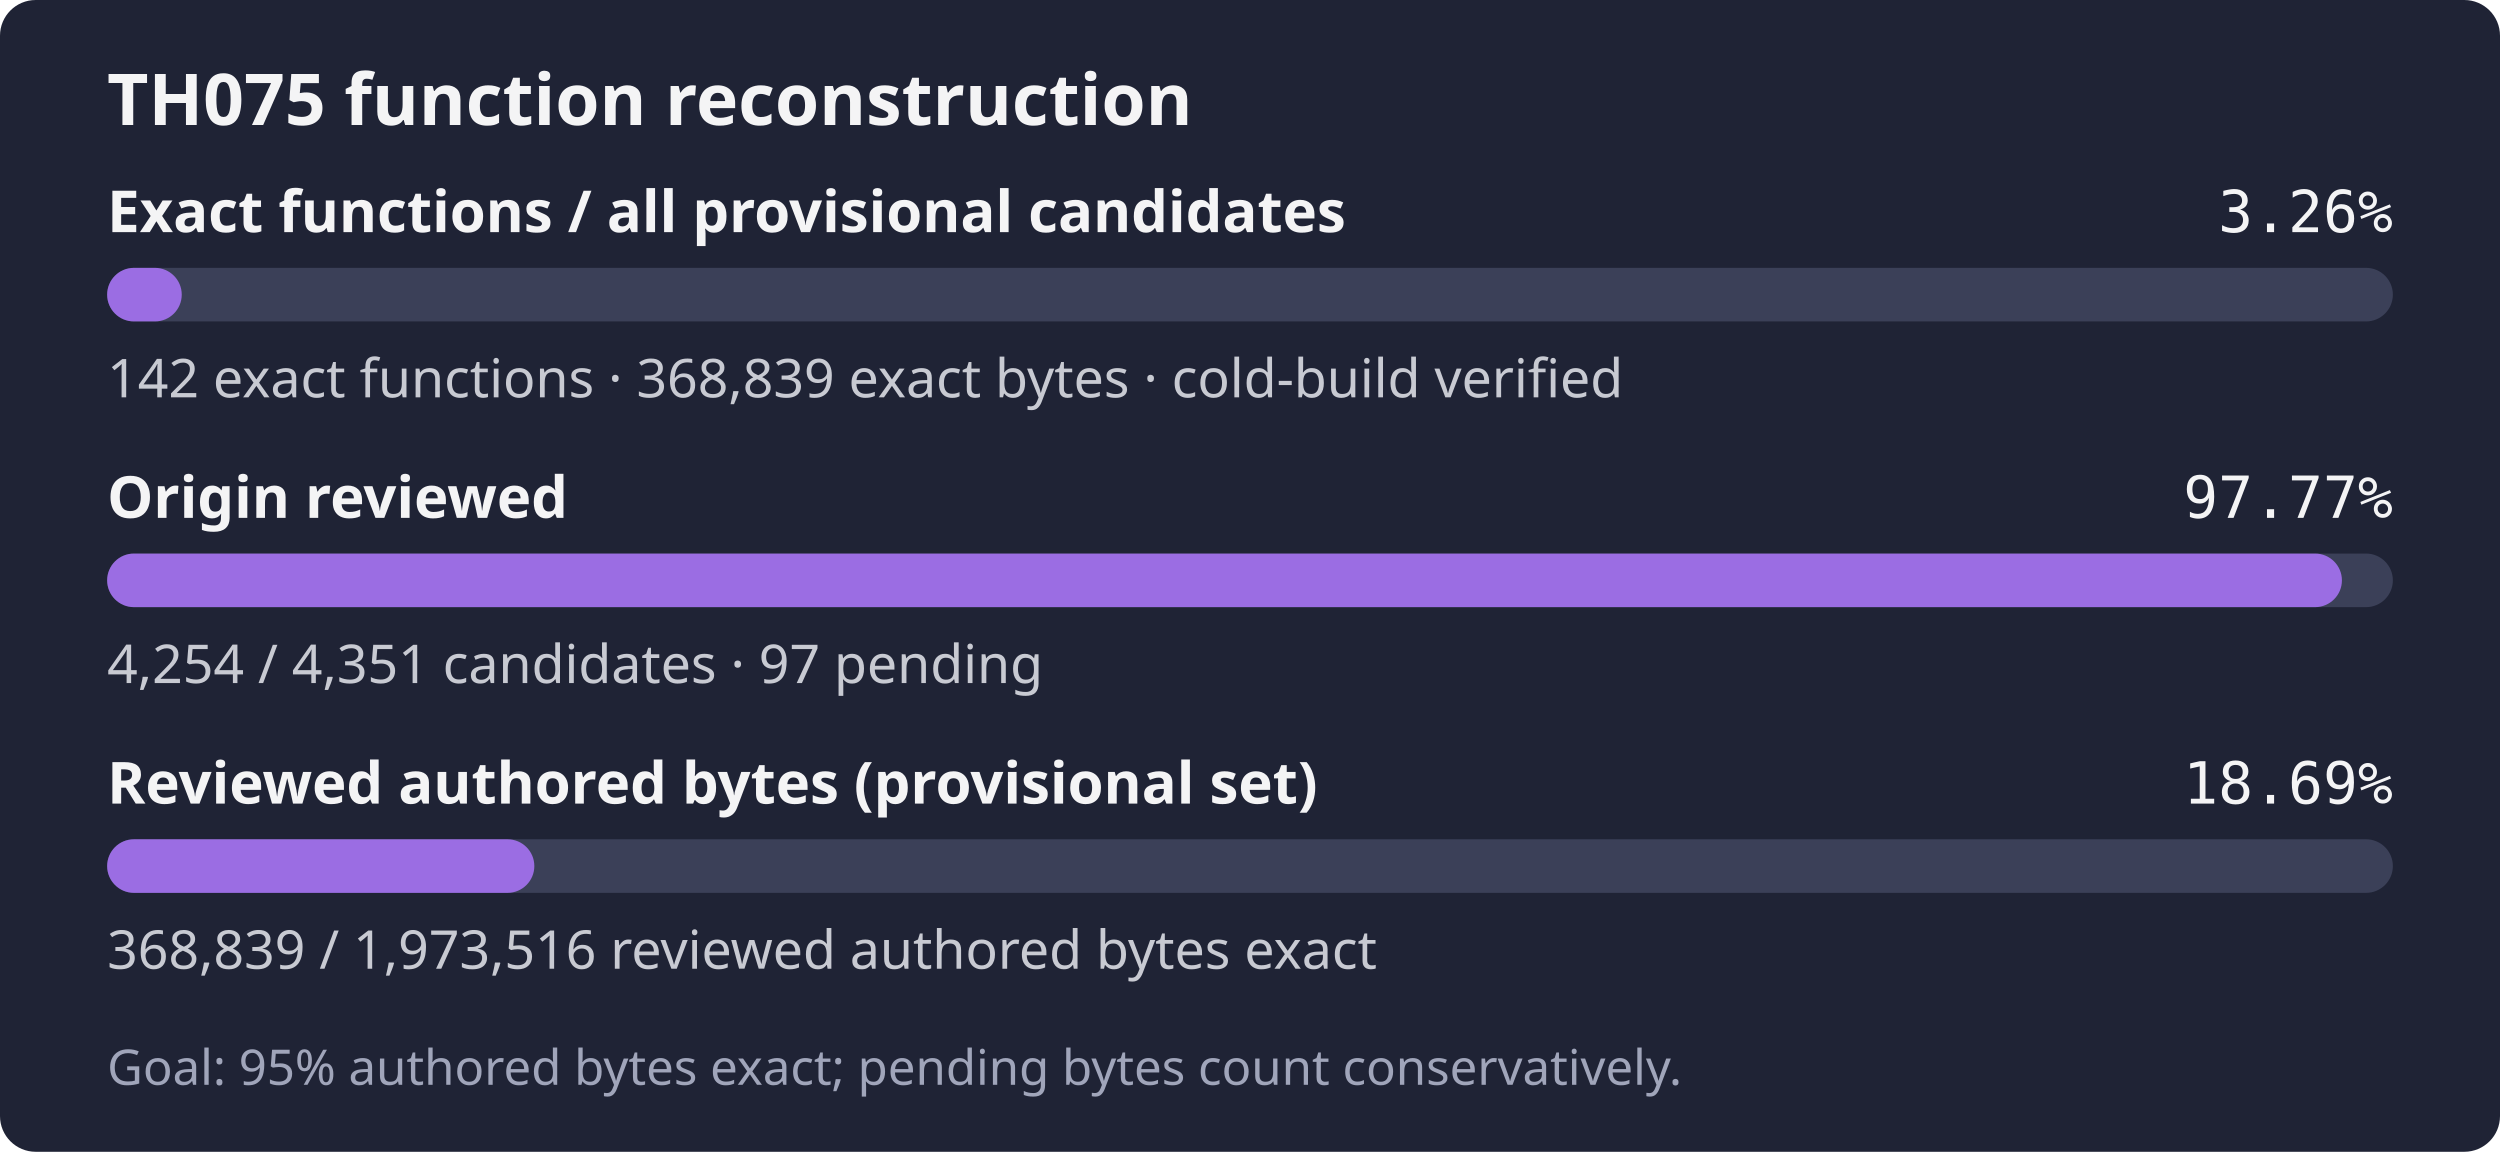
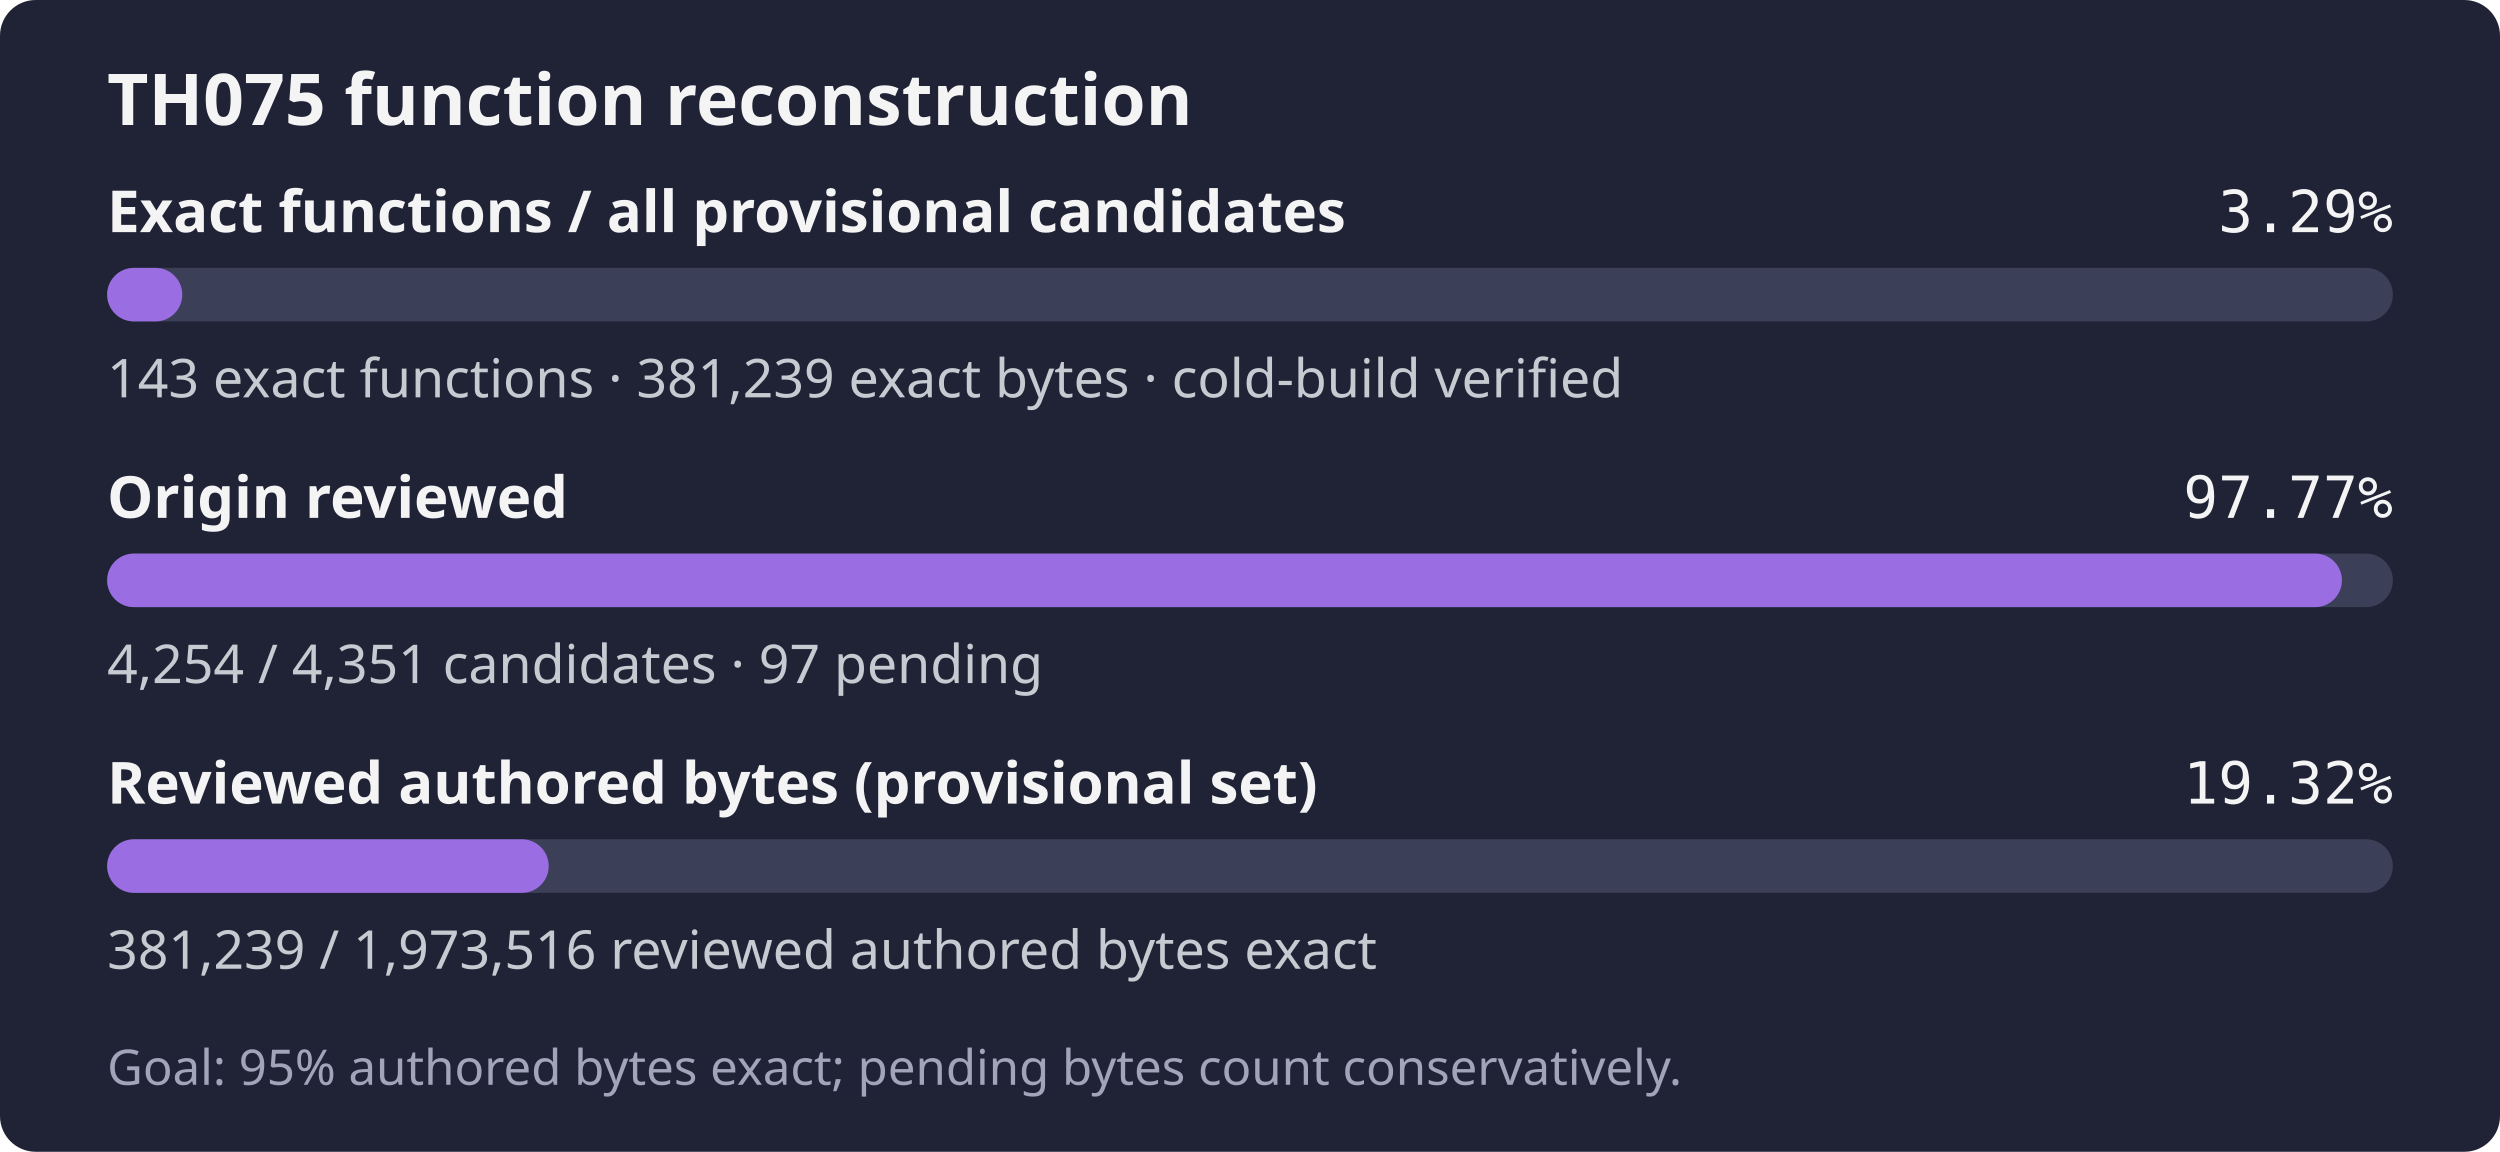
- <svg xmlns="http://www.w3.org/2000/svg" width="560" height="258" role="img" aria-label="TH075: 142 exact functions, 368,839 exact bytes; 4,254 of 4,351 candidates reviewed; Goal: 95% authored bytes exact; pending bytes count conservatively.">
+ <svg xmlns="http://www.w3.org/2000/svg" width="560" height="258" role="img" aria-label="TH075: 143 exact functions, 381,239 exact bytes; 4,254 of 4,351 candidates reviewed; Goal: 95% authored bytes exact; pending bytes count conservatively.">
  <rect width="560" height="258" rx="8" fill="#1f2335" />
  <text x="24" y="28" fill="#f4f4f5" font-family="sans-serif" font-size="16" font-weight="600">TH075 function reconstruction</text>
  <text x="24" y="52" fill="#f4f4f5" font-family="sans-serif" font-size="13" font-weight="600">Exact functions / all provisional candidates</text>
-   <text x="536" y="52" fill="#f4f4f5" text-anchor="end" font-family="monospace" font-size="13">3.26%</text>
+   <text x="536" y="52" fill="#f4f4f5" text-anchor="end" font-family="monospace" font-size="13">3.29%</text>
  <rect x="24" y="60" width="512" height="12" rx="6" fill="#3b4058" />
-   <rect x="24" y="60" width="16.71" height="12" rx="6" fill="#9b6de3" />
-   <text x="24" y="89" fill="#c8cad2" font-family="sans-serif" font-size="12">142 exact functions · 368,839 exact bytes · cold-build verified</text>
+   <rect x="24" y="60" width="16.83" height="12" rx="6" fill="#9b6de3" />
+   <text x="24" y="89" fill="#c8cad2" font-family="sans-serif" font-size="12">143 exact functions · 381,239 exact bytes · cold-build verified</text>
  <text x="24" y="116" fill="#f4f4f5" font-family="sans-serif" font-size="13" font-weight="600">Origin reviewed</text>
  <text x="536" y="116" fill="#f4f4f5" text-anchor="end" font-family="monospace" font-size="13">97.77%</text>
  <rect x="24" y="124" width="512" height="12" rx="6" fill="#3b4058" />
  <rect x="24" y="124" width="500.59" height="12" rx="6" fill="#9b6de3" />
  <text x="24" y="153" fill="#c8cad2" font-family="sans-serif" font-size="12">4,254 / 4,351 candidates · 97 pending</text>
  <text x="24" y="180" fill="#f4f4f5" font-family="sans-serif" font-size="13" font-weight="600">Reviewed authored bytes (provisional set)</text>
-   <text x="536" y="180" fill="#f4f4f5" text-anchor="end" font-family="monospace" font-size="13">18.69%</text>
+   <text x="536" y="180" fill="#f4f4f5" text-anchor="end" font-family="monospace" font-size="13">19.32%</text>
  <rect x="24" y="188" width="512" height="12" rx="6" fill="#3b4058" />
-   <rect x="24" y="188" width="95.69" height="12" rx="6" fill="#9b6de3" />
-   <text x="24" y="217" fill="#c8cad2" font-family="sans-serif" font-size="12">368,839 / 1,973,516 reviewed authored bytes exact</text>
+   <rect x="24" y="188" width="98.91" height="12" rx="6" fill="#9b6de3" />
+   <text x="24" y="217" fill="#c8cad2" font-family="sans-serif" font-size="12">381,239 / 1,973,516 reviewed authored bytes exact</text>
  <text x="24" y="243" fill="#a0a5ba" font-family="sans-serif" font-size="11">Goal: 95% authored bytes exact; pending bytes count conservatively.</text>
</svg>
